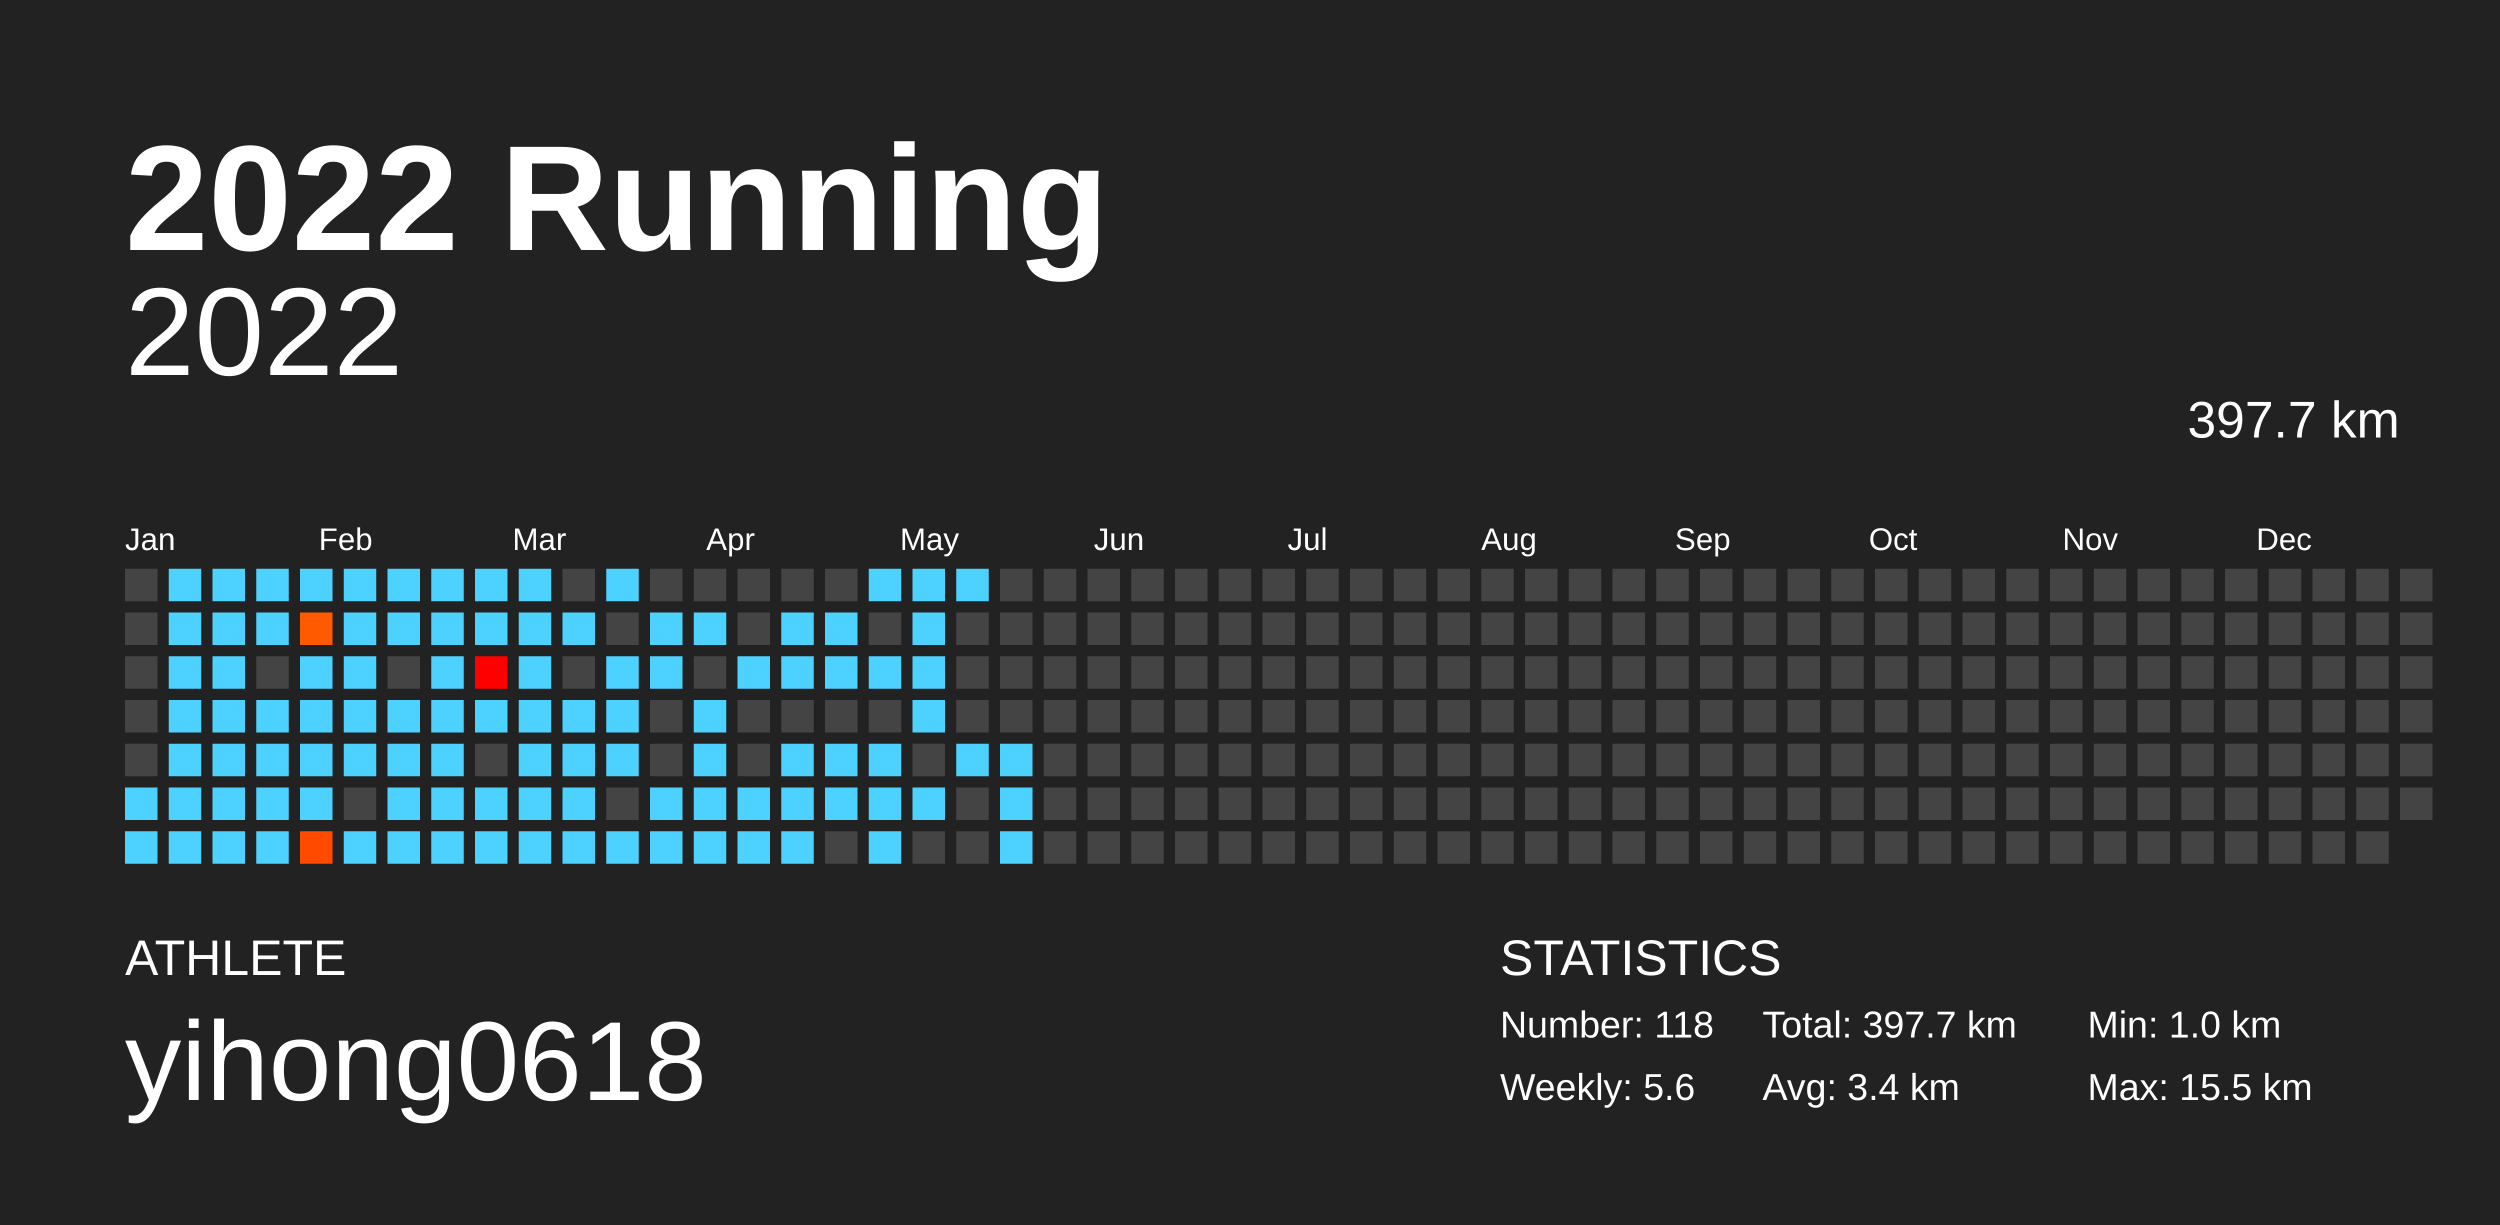
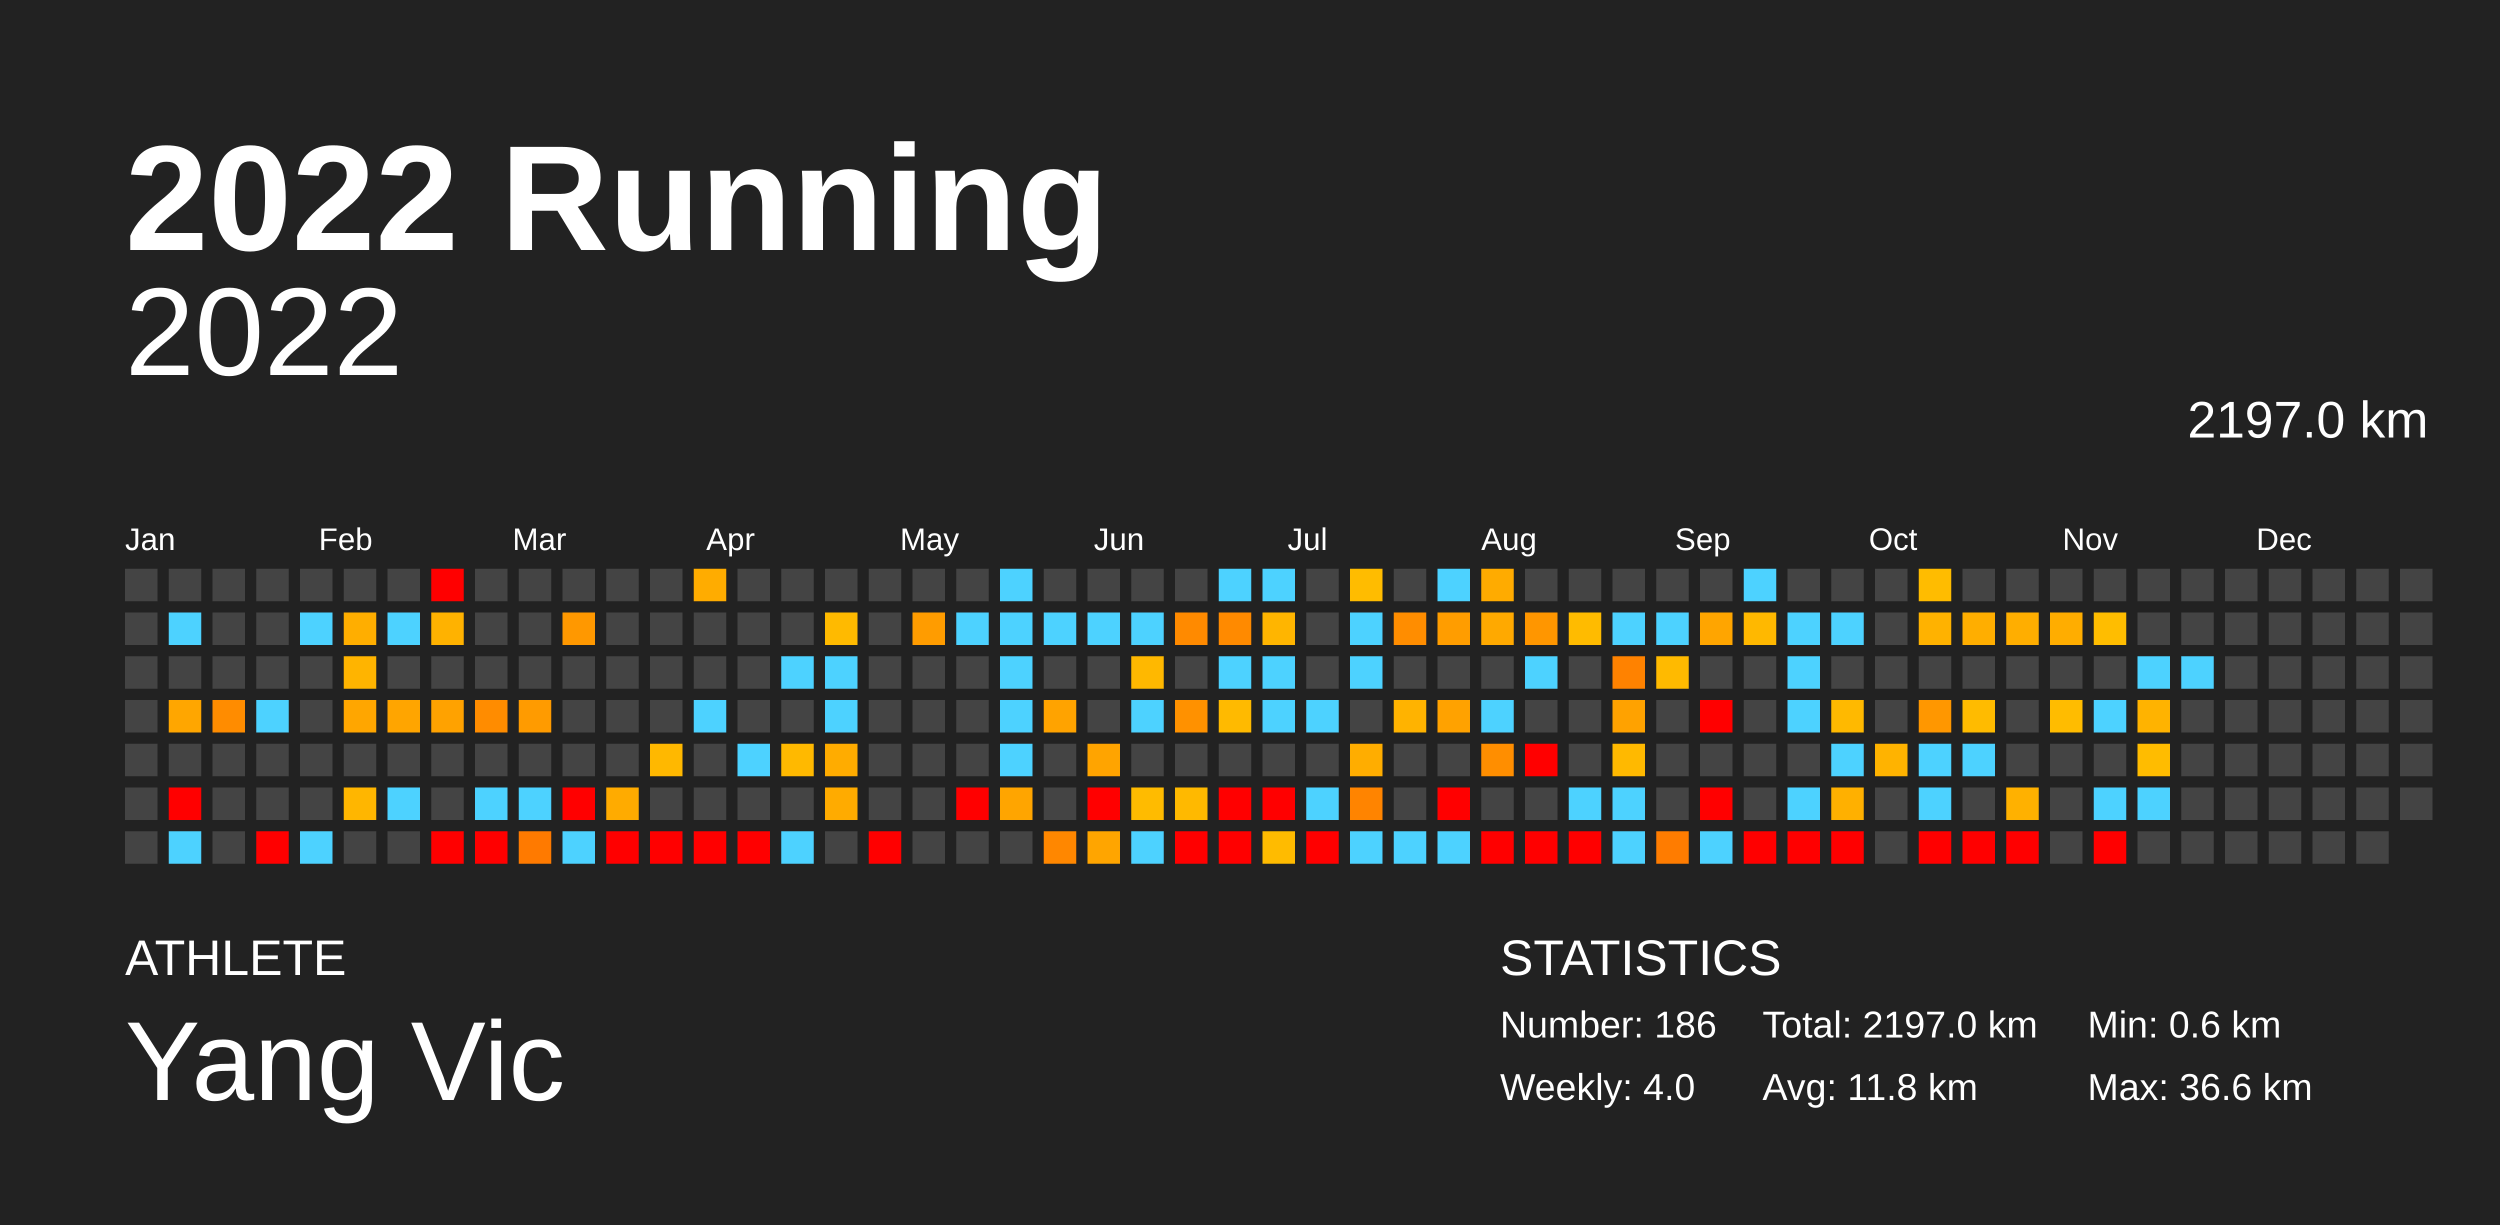
<svg xmlns="http://www.w3.org/2000/svg" baseProfile="full" height="98mm" version="1.1" viewBox="0,0,200,98" width="200mm">
  <defs />
  <rect fill="#222222" height="98" width="200" x="0" y="0" />
  <text fill="#FFFFFF" style="font-size:12px; font-family:Arial; font-weight:bold;" x="10" y="20">2022 Running</text>
  <text fill="#FFFFFF" style="font-size:4px; font-family:Arial" x="10" y="78">ATHLETE</text>
-   <text fill="#FFFFFF" style="font-size:9px; font-family:Arial" x="10" y="88">yihong0618</text>
+   <text fill="#FFFFFF" style="font-size:9px; font-family:Arial" x="10" y="88">Yang Vic</text>
  <text fill="#FFFFFF" style="font-size:4px; font-family:Arial" x="120" y="78">STATISTICS</text>
-   <text fill="#FFFFFF" style="font-size:3px; font-family:Arial" x="120" y="83">Number: 118</text>
-   <text fill="#FFFFFF" style="font-size:3px; font-family:Arial" x="120" y="88">Weekly: 5.6</text>
-   <text fill="#FFFFFF" style="font-size:3px; font-family:Arial" x="141" y="83">Total: 397.7 km</text>
-   <text fill="#FFFFFF" style="font-size:3px; font-family:Arial" x="141" y="88">Avg: 3.4 km</text>
-   <text fill="#FFFFFF" style="font-size:3px; font-family:Arial" x="167" y="83">Min: 1.0 km</text>
-   <text fill="#FFFFFF" style="font-size:3px; font-family:Arial" x="167" y="88">Max: 15.5 km</text>
+   <text fill="#FFFFFF" style="font-size:3px; font-family:Arial" x="120" y="83">Number: 186</text>
+   <text fill="#FFFFFF" style="font-size:3px; font-family:Arial" x="120" y="88">Weekly: 4.0</text>
+   <text fill="#FFFFFF" style="font-size:3px; font-family:Arial" x="141" y="83">Total: 2197.0 km</text>
+   <text fill="#FFFFFF" style="font-size:3px; font-family:Arial" x="141" y="88">Avg: 11.8 km</text>
+   <text fill="#FFFFFF" style="font-size:3px; font-family:Arial" x="167" y="83">Min: 0.6 km</text>
+   <text fill="#FFFFFF" style="font-size:3px; font-family:Arial" x="167" y="88">Max: 36.6 km</text>
  <text alignment-baseline="hanging" fill="#FFFFFF" style="font-size:10.0px; font-family:Arial;" x="10" y="30">2022</text>
-   <text alignment-baseline="hanging" fill="#FFFFFF" style="font-size:4.125px; font-family:Arial;" x="175" y="35">397.7 km</text>
+   <text alignment-baseline="hanging" fill="#FFFFFF" style="font-size:4.125px; font-family:Arial;" x="175" y="35">2197.0 km</text>
  <text fill="#FFFFFF" style="font-size:2.5px; font-family:Arial" x="10.0" y="44">Jan</text>
  <text fill="#FFFFFF" style="font-size:2.5px; font-family:Arial" x="25.5" y="44">Feb</text>
  <text fill="#FFFFFF" style="font-size:2.5px; font-family:Arial" x="41.0" y="44">Mar</text>
  <text fill="#FFFFFF" style="font-size:2.5px; font-family:Arial" x="56.5" y="44">Apr</text>
  <text fill="#FFFFFF" style="font-size:2.5px; font-family:Arial" x="72.0" y="44">May</text>
  <text fill="#FFFFFF" style="font-size:2.5px; font-family:Arial" x="87.5" y="44">Jun</text>
  <text fill="#FFFFFF" style="font-size:2.5px; font-family:Arial" x="103.0" y="44">Jul</text>
  <text fill="#FFFFFF" style="font-size:2.5px; font-family:Arial" x="118.5" y="44">Aug</text>
  <text fill="#FFFFFF" style="font-size:2.5px; font-family:Arial" x="134.0" y="44">Sep</text>
  <text fill="#FFFFFF" style="font-size:2.5px; font-family:Arial" x="149.5" y="44">Oct</text>
  <text fill="#FFFFFF" style="font-size:2.5px; font-family:Arial" x="165.0" y="44">Nov</text>
  <text fill="#FFFFFF" style="font-size:2.5px; font-family:Arial" x="180.5" y="44">Dec</text>
  <rect fill="#444444" height="2.6" width="2.6" x="10.0" y="45.5" />
  <rect fill="#444444" height="2.6" width="2.6" x="10.0" y="49.0" />
  <rect fill="#444444" height="2.6" width="2.6" x="10.0" y="52.5" />
  <rect fill="#444444" height="2.6" width="2.6" x="10.0" y="56.0" />
  <rect fill="#444444" height="2.6" width="2.6" x="10.0" y="59.5" />
-   <rect fill="#4dd2ff" height="2.6" width="2.6" x="10.0" y="63.0" />
-   <rect fill="#4dd2ff" height="2.6" width="2.6" x="10.0" y="66.5" />
-   <rect fill="#4dd2ff" height="2.6" width="2.6" x="13.5" y="45.5" />
+   <rect fill="#444444" height="2.6" width="2.6" x="10.0" y="63.0" />
+   <rect fill="#444444" height="2.6" width="2.6" x="10.0" y="66.5" />
+   <rect fill="#444444" height="2.6" width="2.6" x="13.5" y="45.5" />
  <rect fill="#4dd2ff" height="2.6" width="2.6" x="13.5" y="49.0" />
-   <rect fill="#4dd2ff" height="2.6" width="2.6" x="13.5" y="52.5" />
-   <rect fill="#4dd2ff" height="2.6" width="2.6" x="13.5" y="56.0" />
-   <rect fill="#4dd2ff" height="2.6" width="2.6" x="13.5" y="59.5" />
-   <rect fill="#4dd2ff" height="2.6" width="2.6" x="13.5" y="63.0" />
+   <rect fill="#444444" height="2.6" width="2.6" x="13.5" y="52.5" />
+   <rect fill="#ffa600" height="2.6" width="2.6" x="13.5" y="56.0" />
+   <rect fill="#444444" height="2.6" width="2.6" x="13.5" y="59.5" />
+   <rect fill="red" height="2.6" width="2.6" x="13.5" y="63.0" />
  <rect fill="#4dd2ff" height="2.6" width="2.6" x="13.5" y="66.5" />
-   <rect fill="#4dd2ff" height="2.6" width="2.6" x="17.0" y="45.5" />
-   <rect fill="#4dd2ff" height="2.6" width="2.6" x="17.0" y="49.0" />
-   <rect fill="#4dd2ff" height="2.6" width="2.6" x="17.0" y="52.5" />
-   <rect fill="#4dd2ff" height="2.6" width="2.6" x="17.0" y="56.0" />
-   <rect fill="#4dd2ff" height="2.6" width="2.6" x="17.0" y="59.5" />
-   <rect fill="#4dd2ff" height="2.6" width="2.6" x="17.0" y="63.0" />
-   <rect fill="#4dd2ff" height="2.6" width="2.6" x="17.0" y="66.5" />
-   <rect fill="#4dd2ff" height="2.6" width="2.6" x="20.5" y="45.5" />
-   <rect fill="#4dd2ff" height="2.6" width="2.6" x="20.5" y="49.0" />
+   <rect fill="#444444" height="2.6" width="2.6" x="17.0" y="45.5" />
+   <rect fill="#444444" height="2.6" width="2.6" x="17.0" y="49.0" />
+   <rect fill="#444444" height="2.6" width="2.6" x="17.0" y="52.5" />
+   <rect fill="#ff8c00" height="2.6" width="2.6" x="17.0" y="56.0" />
+   <rect fill="#444444" height="2.6" width="2.6" x="17.0" y="59.5" />
+   <rect fill="#444444" height="2.6" width="2.6" x="17.0" y="63.0" />
+   <rect fill="#444444" height="2.6" width="2.6" x="17.0" y="66.5" />
+   <rect fill="#444444" height="2.6" width="2.6" x="20.5" y="45.5" />
+   <rect fill="#444444" height="2.6" width="2.6" x="20.5" y="49.0" />
  <rect fill="#444444" height="2.6" width="2.6" x="20.5" y="52.5" />
  <rect fill="#4dd2ff" height="2.6" width="2.6" x="20.5" y="56.0" />
-   <rect fill="#4dd2ff" height="2.6" width="2.6" x="20.5" y="59.5" />
-   <rect fill="#4dd2ff" height="2.6" width="2.6" x="20.5" y="63.0" />
-   <rect fill="#4dd2ff" height="2.6" width="2.6" x="20.5" y="66.5" />
-   <rect fill="#4dd2ff" height="2.6" width="2.6" x="24.0" y="45.5" />
-   <rect fill="#ff5a00" height="2.6" width="2.6" x="24.0" y="49.0" />
-   <rect fill="#4dd2ff" height="2.6" width="2.6" x="24.0" y="52.5" />
-   <rect fill="#4dd2ff" height="2.6" width="2.6" x="24.0" y="56.0" />
-   <rect fill="#4dd2ff" height="2.6" width="2.6" x="24.0" y="59.5" />
-   <rect fill="#4dd2ff" height="2.6" width="2.6" x="24.0" y="63.0" />
-   <rect fill="#ff4a00" height="2.6" width="2.6" x="24.0" y="66.5" />
-   <rect fill="#4dd2ff" height="2.6" width="2.6" x="27.5" y="45.5" />
-   <rect fill="#4dd2ff" height="2.6" width="2.6" x="27.5" y="49.0" />
-   <rect fill="#4dd2ff" height="2.6" width="2.6" x="27.5" y="52.5" />
-   <rect fill="#4dd2ff" height="2.6" width="2.6" x="27.5" y="56.0" />
-   <rect fill="#4dd2ff" height="2.6" width="2.6" x="27.5" y="59.5" />
-   <rect fill="#444444" height="2.6" width="2.6" x="27.5" y="63.0" />
-   <rect fill="#4dd2ff" height="2.6" width="2.6" x="27.5" y="66.5" />
-   <rect fill="#4dd2ff" height="2.6" width="2.6" x="31.0" y="45.5" />
+   <rect fill="#444444" height="2.6" width="2.6" x="20.5" y="59.5" />
+   <rect fill="#444444" height="2.6" width="2.6" x="20.5" y="63.0" />
+   <rect fill="red" height="2.6" width="2.6" x="20.5" y="66.5" />
+   <rect fill="#444444" height="2.6" width="2.6" x="24.0" y="45.5" />
+   <rect fill="#4dd2ff" height="2.6" width="2.6" x="24.0" y="49.0" />
+   <rect fill="#444444" height="2.6" width="2.6" x="24.0" y="52.5" />
+   <rect fill="#444444" height="2.6" width="2.6" x="24.0" y="56.0" />
+   <rect fill="#444444" height="2.6" width="2.6" x="24.0" y="59.5" />
+   <rect fill="#444444" height="2.6" width="2.6" x="24.0" y="63.0" />
+   <rect fill="#4dd2ff" height="2.6" width="2.6" x="24.0" y="66.5" />
+   <rect fill="#444444" height="2.6" width="2.6" x="27.5" y="45.5" />
+   <rect fill="#ffae00" height="2.6" width="2.6" x="27.5" y="49.0" />
+   <rect fill="#ffb400" height="2.6" width="2.6" x="27.5" y="52.5" />
+   <rect fill="#ffa600" height="2.6" width="2.6" x="27.5" y="56.0" />
+   <rect fill="#444444" height="2.6" width="2.6" x="27.5" y="59.5" />
+   <rect fill="#ffb600" height="2.6" width="2.6" x="27.5" y="63.0" />
+   <rect fill="#444444" height="2.6" width="2.6" x="27.5" y="66.5" />
+   <rect fill="#444444" height="2.6" width="2.6" x="31.0" y="45.5" />
  <rect fill="#4dd2ff" height="2.6" width="2.6" x="31.0" y="49.0" />
  <rect fill="#444444" height="2.6" width="2.6" x="31.0" y="52.5" />
-   <rect fill="#4dd2ff" height="2.6" width="2.6" x="31.0" y="56.0" />
-   <rect fill="#4dd2ff" height="2.6" width="2.6" x="31.0" y="59.5" />
+   <rect fill="#ffa500" height="2.6" width="2.6" x="31.0" y="56.0" />
+   <rect fill="#444444" height="2.6" width="2.6" x="31.0" y="59.5" />
  <rect fill="#4dd2ff" height="2.6" width="2.6" x="31.0" y="63.0" />
-   <rect fill="#4dd2ff" height="2.6" width="2.6" x="31.0" y="66.5" />
-   <rect fill="#4dd2ff" height="2.6" width="2.6" x="34.5" y="45.5" />
-   <rect fill="#4dd2ff" height="2.6" width="2.6" x="34.5" y="49.0" />
-   <rect fill="#4dd2ff" height="2.6" width="2.6" x="34.5" y="52.5" />
-   <rect fill="#4dd2ff" height="2.6" width="2.6" x="34.5" y="56.0" />
-   <rect fill="#4dd2ff" height="2.6" width="2.6" x="34.5" y="59.5" />
-   <rect fill="#4dd2ff" height="2.6" width="2.6" x="34.5" y="63.0" />
-   <rect fill="#4dd2ff" height="2.6" width="2.6" x="34.5" y="66.5" />
-   <rect fill="#4dd2ff" height="2.6" width="2.6" x="38.0" y="45.5" />
-   <rect fill="#4dd2ff" height="2.6" width="2.6" x="38.0" y="49.0" />
-   <rect fill="#ff0000" height="2.6" width="2.6" x="38.0" y="52.5" />
-   <rect fill="#4dd2ff" height="2.6" width="2.6" x="38.0" y="56.0" />
+   <rect fill="#444444" height="2.6" width="2.6" x="31.0" y="66.5" />
+   <rect fill="red" height="2.6" width="2.6" x="34.5" y="45.5" />
+   <rect fill="#ffb200" height="2.6" width="2.6" x="34.5" y="49.0" />
+   <rect fill="#444444" height="2.6" width="2.6" x="34.5" y="52.5" />
+   <rect fill="#ffa200" height="2.6" width="2.6" x="34.5" y="56.0" />
+   <rect fill="#444444" height="2.6" width="2.6" x="34.5" y="59.5" />
+   <rect fill="#444444" height="2.6" width="2.6" x="34.5" y="63.0" />
+   <rect fill="red" height="2.6" width="2.6" x="34.5" y="66.5" />
+   <rect fill="#444444" height="2.6" width="2.6" x="38.0" y="45.5" />
+   <rect fill="#444444" height="2.6" width="2.6" x="38.0" y="49.0" />
+   <rect fill="#444444" height="2.6" width="2.6" x="38.0" y="52.5" />
+   <rect fill="#ff8c00" height="2.6" width="2.6" x="38.0" y="56.0" />
  <rect fill="#444444" height="2.6" width="2.6" x="38.0" y="59.5" />
  <rect fill="#4dd2ff" height="2.6" width="2.6" x="38.0" y="63.0" />
-   <rect fill="#4dd2ff" height="2.6" width="2.6" x="38.0" y="66.5" />
-   <rect fill="#4dd2ff" height="2.6" width="2.6" x="41.5" y="45.5" />
-   <rect fill="#4dd2ff" height="2.6" width="2.6" x="41.5" y="49.0" />
-   <rect fill="#4dd2ff" height="2.6" width="2.6" x="41.5" y="52.5" />
-   <rect fill="#4dd2ff" height="2.6" width="2.6" x="41.5" y="56.0" />
-   <rect fill="#4dd2ff" height="2.6" width="2.6" x="41.5" y="59.5" />
+   <rect fill="red" height="2.6" width="2.6" x="38.0" y="66.5" />
+   <rect fill="#444444" height="2.6" width="2.6" x="41.5" y="45.5" />
+   <rect fill="#444444" height="2.6" width="2.6" x="41.5" y="49.0" />
+   <rect fill="#444444" height="2.6" width="2.6" x="41.5" y="52.5" />
+   <rect fill="#ff9b00" height="2.6" width="2.6" x="41.5" y="56.0" />
+   <rect fill="#444444" height="2.6" width="2.6" x="41.5" y="59.5" />
  <rect fill="#4dd2ff" height="2.6" width="2.6" x="41.5" y="63.0" />
-   <rect fill="#4dd2ff" height="2.6" width="2.6" x="41.5" y="66.5" />
+   <rect fill="#ff7a00" height="2.6" width="2.6" x="41.5" y="66.5" />
  <rect fill="#444444" height="2.6" width="2.6" x="45.0" y="45.5" />
-   <rect fill="#4dd2ff" height="2.6" width="2.6" x="45.0" y="49.0" />
+   <rect fill="#ff9800" height="2.6" width="2.6" x="45.0" y="49.0" />
  <rect fill="#444444" height="2.6" width="2.6" x="45.0" y="52.5" />
-   <rect fill="#4dd2ff" height="2.6" width="2.6" x="45.0" y="56.0" />
-   <rect fill="#4dd2ff" height="2.6" width="2.6" x="45.0" y="59.5" />
-   <rect fill="#4dd2ff" height="2.6" width="2.6" x="45.0" y="63.0" />
+   <rect fill="#444444" height="2.6" width="2.6" x="45.0" y="56.0" />
+   <rect fill="#444444" height="2.6" width="2.6" x="45.0" y="59.5" />
+   <rect fill="red" height="2.6" width="2.6" x="45.0" y="63.0" />
  <rect fill="#4dd2ff" height="2.6" width="2.6" x="45.0" y="66.5" />
-   <rect fill="#4dd2ff" height="2.6" width="2.6" x="48.5" y="45.5" />
+   <rect fill="#444444" height="2.6" width="2.6" x="48.5" y="45.5" />
  <rect fill="#444444" height="2.6" width="2.6" x="48.5" y="49.0" />
-   <rect fill="#4dd2ff" height="2.6" width="2.6" x="48.5" y="52.5" />
-   <rect fill="#4dd2ff" height="2.6" width="2.6" x="48.5" y="56.0" />
-   <rect fill="#4dd2ff" height="2.6" width="2.6" x="48.5" y="59.5" />
-   <rect fill="#444444" height="2.6" width="2.6" x="48.5" y="63.0" />
-   <rect fill="#4dd2ff" height="2.6" width="2.6" x="48.5" y="66.5" />
+   <rect fill="#444444" height="2.6" width="2.6" x="48.5" y="52.5" />
+   <rect fill="#444444" height="2.6" width="2.6" x="48.5" y="56.0" />
+   <rect fill="#444444" height="2.6" width="2.6" x="48.5" y="59.5" />
+   <rect fill="#ffab00" height="2.6" width="2.6" x="48.5" y="63.0" />
+   <rect fill="red" height="2.6" width="2.6" x="48.5" y="66.5" />
  <rect fill="#444444" height="2.6" width="2.6" x="52.0" y="45.5" />
-   <rect fill="#4dd2ff" height="2.6" width="2.6" x="52.0" y="49.0" />
-   <rect fill="#4dd2ff" height="2.6" width="2.6" x="52.0" y="52.5" />
+   <rect fill="#444444" height="2.6" width="2.6" x="52.0" y="49.0" />
+   <rect fill="#444444" height="2.6" width="2.6" x="52.0" y="52.5" />
  <rect fill="#444444" height="2.6" width="2.6" x="52.0" y="56.0" />
-   <rect fill="#444444" height="2.6" width="2.6" x="52.0" y="59.5" />
-   <rect fill="#4dd2ff" height="2.6" width="2.6" x="52.0" y="63.0" />
-   <rect fill="#4dd2ff" height="2.6" width="2.6" x="52.0" y="66.5" />
-   <rect fill="#444444" height="2.6" width="2.6" x="55.5" y="45.5" />
-   <rect fill="#4dd2ff" height="2.6" width="2.6" x="55.5" y="49.0" />
+   <rect fill="#ffb800" height="2.6" width="2.6" x="52.0" y="59.5" />
+   <rect fill="#444444" height="2.6" width="2.6" x="52.0" y="63.0" />
+   <rect fill="red" height="2.6" width="2.6" x="52.0" y="66.5" />
+   <rect fill="#ffac00" height="2.6" width="2.6" x="55.5" y="45.5" />
+   <rect fill="#444444" height="2.6" width="2.6" x="55.5" y="49.0" />
  <rect fill="#444444" height="2.6" width="2.6" x="55.5" y="52.5" />
  <rect fill="#4dd2ff" height="2.6" width="2.6" x="55.5" y="56.0" />
-   <rect fill="#4dd2ff" height="2.6" width="2.6" x="55.5" y="59.5" />
-   <rect fill="#4dd2ff" height="2.6" width="2.6" x="55.5" y="63.0" />
-   <rect fill="#4dd2ff" height="2.6" width="2.6" x="55.5" y="66.5" />
+   <rect fill="#444444" height="2.6" width="2.6" x="55.5" y="59.5" />
+   <rect fill="#444444" height="2.6" width="2.6" x="55.5" y="63.0" />
+   <rect fill="red" height="2.6" width="2.6" x="55.5" y="66.5" />
  <rect fill="#444444" height="2.6" width="2.6" x="59.0" y="45.5" />
  <rect fill="#444444" height="2.6" width="2.6" x="59.0" y="49.0" />
-   <rect fill="#4dd2ff" height="2.6" width="2.6" x="59.0" y="52.5" />
+   <rect fill="#444444" height="2.6" width="2.6" x="59.0" y="52.5" />
  <rect fill="#444444" height="2.6" width="2.6" x="59.0" y="56.0" />
-   <rect fill="#444444" height="2.6" width="2.6" x="59.0" y="59.5" />
-   <rect fill="#4dd2ff" height="2.6" width="2.6" x="59.0" y="63.0" />
-   <rect fill="#4dd2ff" height="2.6" width="2.6" x="59.0" y="66.5" />
+   <rect fill="#4dd2ff" height="2.6" width="2.6" x="59.0" y="59.5" />
+   <rect fill="#444444" height="2.6" width="2.6" x="59.0" y="63.0" />
+   <rect fill="red" height="2.6" width="2.6" x="59.0" y="66.5" />
  <rect fill="#444444" height="2.6" width="2.6" x="62.5" y="45.5" />
-   <rect fill="#4dd2ff" height="2.6" width="2.6" x="62.5" y="49.0" />
+   <rect fill="#444444" height="2.6" width="2.6" x="62.5" y="49.0" />
  <rect fill="#4dd2ff" height="2.6" width="2.6" x="62.5" y="52.5" />
  <rect fill="#444444" height="2.6" width="2.6" x="62.5" y="56.0" />
-   <rect fill="#4dd2ff" height="2.6" width="2.6" x="62.5" y="59.5" />
-   <rect fill="#4dd2ff" height="2.6" width="2.6" x="62.5" y="63.0" />
+   <rect fill="#ffb900" height="2.6" width="2.6" x="62.5" y="59.5" />
+   <rect fill="#444444" height="2.6" width="2.6" x="62.5" y="63.0" />
  <rect fill="#4dd2ff" height="2.6" width="2.6" x="62.5" y="66.5" />
  <rect fill="#444444" height="2.6" width="2.6" x="66.0" y="45.5" />
-   <rect fill="#4dd2ff" height="2.6" width="2.6" x="66.0" y="49.0" />
+   <rect fill="#ffba00" height="2.6" width="2.6" x="66.0" y="49.0" />
  <rect fill="#4dd2ff" height="2.6" width="2.6" x="66.0" y="52.5" />
-   <rect fill="#444444" height="2.6" width="2.6" x="66.0" y="56.0" />
-   <rect fill="#4dd2ff" height="2.6" width="2.6" x="66.0" y="59.5" />
-   <rect fill="#4dd2ff" height="2.6" width="2.6" x="66.0" y="63.0" />
+   <rect fill="#4dd2ff" height="2.6" width="2.6" x="66.0" y="56.0" />
+   <rect fill="#ffac00" height="2.6" width="2.6" x="66.0" y="59.5" />
+   <rect fill="#ffab00" height="2.6" width="2.6" x="66.0" y="63.0" />
  <rect fill="#444444" height="2.6" width="2.6" x="66.0" y="66.5" />
-   <rect fill="#4dd2ff" height="2.6" width="2.6" x="69.5" y="45.5" />
+   <rect fill="#444444" height="2.6" width="2.6" x="69.5" y="45.5" />
  <rect fill="#444444" height="2.6" width="2.6" x="69.5" y="49.0" />
-   <rect fill="#4dd2ff" height="2.6" width="2.6" x="69.5" y="52.5" />
+   <rect fill="#444444" height="2.6" width="2.6" x="69.5" y="52.5" />
  <rect fill="#444444" height="2.6" width="2.6" x="69.5" y="56.0" />
-   <rect fill="#4dd2ff" height="2.6" width="2.6" x="69.5" y="59.5" />
-   <rect fill="#4dd2ff" height="2.6" width="2.6" x="69.5" y="63.0" />
-   <rect fill="#4dd2ff" height="2.6" width="2.6" x="69.5" y="66.5" />
-   <rect fill="#4dd2ff" height="2.6" width="2.6" x="73.0" y="45.5" />
-   <rect fill="#4dd2ff" height="2.6" width="2.6" x="73.0" y="49.0" />
-   <rect fill="#4dd2ff" height="2.6" width="2.6" x="73.0" y="52.5" />
-   <rect fill="#4dd2ff" height="2.6" width="2.6" x="73.0" y="56.0" />
+   <rect fill="#444444" height="2.6" width="2.6" x="69.5" y="59.5" />
+   <rect fill="#444444" height="2.6" width="2.6" x="69.5" y="63.0" />
+   <rect fill="red" height="2.6" width="2.6" x="69.5" y="66.5" />
+   <rect fill="#444444" height="2.6" width="2.6" x="73.0" y="45.5" />
+   <rect fill="#ff9c00" height="2.6" width="2.6" x="73.0" y="49.0" />
+   <rect fill="#444444" height="2.6" width="2.6" x="73.0" y="52.5" />
+   <rect fill="#444444" height="2.6" width="2.6" x="73.0" y="56.0" />
  <rect fill="#444444" height="2.6" width="2.6" x="73.0" y="59.5" />
-   <rect fill="#4dd2ff" height="2.6" width="2.6" x="73.0" y="63.0" />
+   <rect fill="#444444" height="2.6" width="2.6" x="73.0" y="63.0" />
  <rect fill="#444444" height="2.6" width="2.6" x="73.0" y="66.5" />
-   <rect fill="#4dd2ff" height="2.6" width="2.6" x="76.5" y="45.5" />
-   <rect fill="#444444" height="2.6" width="2.6" x="76.5" y="49.0" />
+   <rect fill="#444444" height="2.6" width="2.6" x="76.5" y="45.5" />
+   <rect fill="#4dd2ff" height="2.6" width="2.6" x="76.5" y="49.0" />
  <rect fill="#444444" height="2.6" width="2.6" x="76.5" y="52.5" />
  <rect fill="#444444" height="2.6" width="2.6" x="76.5" y="56.0" />
-   <rect fill="#4dd2ff" height="2.6" width="2.6" x="76.5" y="59.5" />
-   <rect fill="#444444" height="2.6" width="2.6" x="76.5" y="63.0" />
+   <rect fill="#444444" height="2.6" width="2.6" x="76.5" y="59.5" />
+   <rect fill="red" height="2.6" width="2.6" x="76.5" y="63.0" />
  <rect fill="#444444" height="2.6" width="2.6" x="76.5" y="66.5" />
-   <rect fill="#444444" height="2.6" width="2.6" x="80.0" y="45.5" />
-   <rect fill="#444444" height="2.6" width="2.6" x="80.0" y="49.0" />
-   <rect fill="#444444" height="2.6" width="2.6" x="80.0" y="52.5" />
-   <rect fill="#444444" height="2.6" width="2.6" x="80.0" y="56.0" />
+   <rect fill="#4dd2ff" height="2.6" width="2.6" x="80.0" y="45.5" />
+   <rect fill="#4dd2ff" height="2.6" width="2.6" x="80.0" y="49.0" />
+   <rect fill="#4dd2ff" height="2.6" width="2.6" x="80.0" y="52.5" />
+   <rect fill="#4dd2ff" height="2.6" width="2.6" x="80.0" y="56.0" />
  <rect fill="#4dd2ff" height="2.6" width="2.6" x="80.0" y="59.5" />
-   <rect fill="#4dd2ff" height="2.6" width="2.6" x="80.0" y="63.0" />
-   <rect fill="#4dd2ff" height="2.6" width="2.6" x="80.0" y="66.5" />
+   <rect fill="#ffa500" height="2.6" width="2.6" x="80.0" y="63.0" />
+   <rect fill="#444444" height="2.6" width="2.6" x="80.0" y="66.5" />
  <rect fill="#444444" height="2.6" width="2.6" x="83.5" y="45.5" />
-   <rect fill="#444444" height="2.6" width="2.6" x="83.5" y="49.0" />
+   <rect fill="#4dd2ff" height="2.6" width="2.6" x="83.5" y="49.0" />
  <rect fill="#444444" height="2.6" width="2.6" x="83.5" y="52.5" />
-   <rect fill="#444444" height="2.6" width="2.6" x="83.5" y="56.0" />
+   <rect fill="#ffa300" height="2.6" width="2.6" x="83.5" y="56.0" />
  <rect fill="#444444" height="2.6" width="2.6" x="83.5" y="59.5" />
  <rect fill="#444444" height="2.6" width="2.6" x="83.5" y="63.0" />
-   <rect fill="#444444" height="2.6" width="2.6" x="83.5" y="66.5" />
+   <rect fill="#ff8700" height="2.6" width="2.6" x="83.5" y="66.5" />
  <rect fill="#444444" height="2.6" width="2.6" x="87.0" y="45.5" />
-   <rect fill="#444444" height="2.6" width="2.6" x="87.0" y="49.0" />
+   <rect fill="#4dd2ff" height="2.6" width="2.6" x="87.0" y="49.0" />
  <rect fill="#444444" height="2.6" width="2.6" x="87.0" y="52.5" />
  <rect fill="#444444" height="2.6" width="2.6" x="87.0" y="56.0" />
-   <rect fill="#444444" height="2.6" width="2.6" x="87.0" y="59.5" />
-   <rect fill="#444444" height="2.6" width="2.6" x="87.0" y="63.0" />
-   <rect fill="#444444" height="2.6" width="2.6" x="87.0" y="66.5" />
+   <rect fill="#ffa400" height="2.6" width="2.6" x="87.0" y="59.5" />
+   <rect fill="red" height="2.6" width="2.6" x="87.0" y="63.0" />
+   <rect fill="#ffa500" height="2.6" width="2.6" x="87.0" y="66.5" />
  <rect fill="#444444" height="2.6" width="2.6" x="90.5" y="45.5" />
-   <rect fill="#444444" height="2.6" width="2.6" x="90.5" y="49.0" />
-   <rect fill="#444444" height="2.6" width="2.6" x="90.5" y="52.5" />
-   <rect fill="#444444" height="2.6" width="2.6" x="90.5" y="56.0" />
+   <rect fill="#4dd2ff" height="2.6" width="2.6" x="90.5" y="49.0" />
+   <rect fill="#ffb800" height="2.6" width="2.6" x="90.5" y="52.5" />
+   <rect fill="#4dd2ff" height="2.6" width="2.6" x="90.5" y="56.0" />
  <rect fill="#444444" height="2.6" width="2.6" x="90.5" y="59.5" />
-   <rect fill="#444444" height="2.6" width="2.6" x="90.5" y="63.0" />
-   <rect fill="#444444" height="2.6" width="2.6" x="90.5" y="66.5" />
+   <rect fill="#ffbb00" height="2.6" width="2.6" x="90.5" y="63.0" />
+   <rect fill="#4dd2ff" height="2.6" width="2.6" x="90.5" y="66.5" />
  <rect fill="#444444" height="2.6" width="2.6" x="94.0" y="45.5" />
-   <rect fill="#444444" height="2.6" width="2.6" x="94.0" y="49.0" />
+   <rect fill="#ff8a00" height="2.6" width="2.6" x="94.0" y="49.0" />
  <rect fill="#444444" height="2.6" width="2.6" x="94.0" y="52.5" />
-   <rect fill="#444444" height="2.6" width="2.6" x="94.0" y="56.0" />
+   <rect fill="#ff9100" height="2.6" width="2.6" x="94.0" y="56.0" />
  <rect fill="#444444" height="2.6" width="2.6" x="94.0" y="59.5" />
-   <rect fill="#444444" height="2.6" width="2.6" x="94.0" y="63.0" />
-   <rect fill="#444444" height="2.6" width="2.6" x="94.0" y="66.5" />
-   <rect fill="#444444" height="2.6" width="2.6" x="97.5" y="45.5" />
-   <rect fill="#444444" height="2.6" width="2.6" x="97.5" y="49.0" />
-   <rect fill="#444444" height="2.6" width="2.6" x="97.5" y="52.5" />
-   <rect fill="#444444" height="2.6" width="2.6" x="97.5" y="56.0" />
+   <rect fill="#ffb900" height="2.6" width="2.6" x="94.0" y="63.0" />
+   <rect fill="red" height="2.6" width="2.6" x="94.0" y="66.5" />
+   <rect fill="#4dd2ff" height="2.6" width="2.6" x="97.5" y="45.5" />
+   <rect fill="#ff8a00" height="2.6" width="2.6" x="97.5" y="49.0" />
+   <rect fill="#4dd2ff" height="2.6" width="2.6" x="97.5" y="52.5" />
+   <rect fill="#ffba00" height="2.6" width="2.6" x="97.5" y="56.0" />
  <rect fill="#444444" height="2.6" width="2.6" x="97.5" y="59.5" />
-   <rect fill="#444444" height="2.6" width="2.6" x="97.5" y="63.0" />
-   <rect fill="#444444" height="2.6" width="2.6" x="97.5" y="66.5" />
-   <rect fill="#444444" height="2.6" width="2.6" x="101.0" y="45.5" />
-   <rect fill="#444444" height="2.6" width="2.6" x="101.0" y="49.0" />
-   <rect fill="#444444" height="2.6" width="2.6" x="101.0" y="52.5" />
-   <rect fill="#444444" height="2.6" width="2.6" x="101.0" y="56.0" />
+   <rect fill="red" height="2.6" width="2.6" x="97.5" y="63.0" />
+   <rect fill="red" height="2.6" width="2.6" x="97.5" y="66.5" />
+   <rect fill="#4dd2ff" height="2.6" width="2.6" x="101.0" y="45.5" />
+   <rect fill="#ffb500" height="2.6" width="2.6" x="101.0" y="49.0" />
+   <rect fill="#4dd2ff" height="2.6" width="2.6" x="101.0" y="52.5" />
+   <rect fill="#4dd2ff" height="2.6" width="2.6" x="101.0" y="56.0" />
  <rect fill="#444444" height="2.6" width="2.6" x="101.0" y="59.5" />
-   <rect fill="#444444" height="2.6" width="2.6" x="101.0" y="63.0" />
-   <rect fill="#444444" height="2.6" width="2.6" x="101.0" y="66.5" />
+   <rect fill="red" height="2.6" width="2.6" x="101.0" y="63.0" />
+   <rect fill="#ffbb00" height="2.6" width="2.6" x="101.0" y="66.5" />
  <rect fill="#444444" height="2.6" width="2.6" x="104.5" y="45.5" />
  <rect fill="#444444" height="2.6" width="2.6" x="104.5" y="49.0" />
  <rect fill="#444444" height="2.6" width="2.6" x="104.5" y="52.5" />
-   <rect fill="#444444" height="2.6" width="2.6" x="104.5" y="56.0" />
+   <rect fill="#4dd2ff" height="2.6" width="2.6" x="104.5" y="56.0" />
  <rect fill="#444444" height="2.6" width="2.6" x="104.5" y="59.5" />
-   <rect fill="#444444" height="2.6" width="2.6" x="104.5" y="63.0" />
-   <rect fill="#444444" height="2.6" width="2.6" x="104.5" y="66.5" />
-   <rect fill="#444444" height="2.6" width="2.6" x="108.0" y="45.5" />
-   <rect fill="#444444" height="2.6" width="2.6" x="108.0" y="49.0" />
-   <rect fill="#444444" height="2.6" width="2.6" x="108.0" y="52.5" />
+   <rect fill="#4dd2ff" height="2.6" width="2.6" x="104.5" y="63.0" />
+   <rect fill="red" height="2.6" width="2.6" x="104.5" y="66.5" />
+   <rect fill="#ffbc00" height="2.6" width="2.6" x="108.0" y="45.5" />
+   <rect fill="#4dd2ff" height="2.6" width="2.6" x="108.0" y="49.0" />
+   <rect fill="#4dd2ff" height="2.6" width="2.6" x="108.0" y="52.5" />
  <rect fill="#444444" height="2.6" width="2.6" x="108.0" y="56.0" />
-   <rect fill="#444444" height="2.6" width="2.6" x="108.0" y="59.5" />
-   <rect fill="#444444" height="2.6" width="2.6" x="108.0" y="63.0" />
-   <rect fill="#444444" height="2.6" width="2.6" x="108.0" y="66.5" />
+   <rect fill="#ffad00" height="2.6" width="2.6" x="108.0" y="59.5" />
+   <rect fill="#ff8400" height="2.6" width="2.6" x="108.0" y="63.0" />
+   <rect fill="#4dd2ff" height="2.6" width="2.6" x="108.0" y="66.5" />
  <rect fill="#444444" height="2.6" width="2.6" x="111.5" y="45.5" />
-   <rect fill="#444444" height="2.6" width="2.6" x="111.5" y="49.0" />
+   <rect fill="#ff8d00" height="2.6" width="2.6" x="111.5" y="49.0" />
  <rect fill="#444444" height="2.6" width="2.6" x="111.5" y="52.5" />
-   <rect fill="#444444" height="2.6" width="2.6" x="111.5" y="56.0" />
+   <rect fill="#ffb300" height="2.6" width="2.6" x="111.5" y="56.0" />
  <rect fill="#444444" height="2.6" width="2.6" x="111.5" y="59.5" />
  <rect fill="#444444" height="2.6" width="2.6" x="111.5" y="63.0" />
-   <rect fill="#444444" height="2.6" width="2.6" x="111.5" y="66.5" />
-   <rect fill="#444444" height="2.6" width="2.6" x="115.0" y="45.5" />
-   <rect fill="#444444" height="2.6" width="2.6" x="115.0" y="49.0" />
+   <rect fill="#4dd2ff" height="2.6" width="2.6" x="111.5" y="66.5" />
+   <rect fill="#4dd2ff" height="2.6" width="2.6" x="115.0" y="45.5" />
+   <rect fill="#ff9d00" height="2.6" width="2.6" x="115.0" y="49.0" />
  <rect fill="#444444" height="2.6" width="2.6" x="115.0" y="52.5" />
-   <rect fill="#444444" height="2.6" width="2.6" x="115.0" y="56.0" />
+   <rect fill="#ffa200" height="2.6" width="2.6" x="115.0" y="56.0" />
  <rect fill="#444444" height="2.6" width="2.6" x="115.0" y="59.5" />
-   <rect fill="#444444" height="2.6" width="2.6" x="115.0" y="63.0" />
-   <rect fill="#444444" height="2.6" width="2.6" x="115.0" y="66.5" />
-   <rect fill="#444444" height="2.6" width="2.6" x="118.5" y="45.5" />
-   <rect fill="#444444" height="2.6" width="2.6" x="118.5" y="49.0" />
+   <rect fill="red" height="2.6" width="2.6" x="115.0" y="63.0" />
+   <rect fill="#4dd2ff" height="2.6" width="2.6" x="115.0" y="66.5" />
+   <rect fill="#ffab00" height="2.6" width="2.6" x="118.5" y="45.5" />
+   <rect fill="#ffa900" height="2.6" width="2.6" x="118.5" y="49.0" />
  <rect fill="#444444" height="2.6" width="2.6" x="118.5" y="52.5" />
-   <rect fill="#444444" height="2.6" width="2.6" x="118.5" y="56.0" />
-   <rect fill="#444444" height="2.6" width="2.6" x="118.5" y="59.5" />
+   <rect fill="#4dd2ff" height="2.6" width="2.6" x="118.5" y="56.0" />
+   <rect fill="#ff8e00" height="2.6" width="2.6" x="118.5" y="59.5" />
  <rect fill="#444444" height="2.6" width="2.6" x="118.5" y="63.0" />
-   <rect fill="#444444" height="2.6" width="2.6" x="118.5" y="66.5" />
+   <rect fill="red" height="2.6" width="2.6" x="118.5" y="66.5" />
  <rect fill="#444444" height="2.6" width="2.6" x="122.0" y="45.5" />
-   <rect fill="#444444" height="2.6" width="2.6" x="122.0" y="49.0" />
-   <rect fill="#444444" height="2.6" width="2.6" x="122.0" y="52.5" />
+   <rect fill="#ff9600" height="2.6" width="2.6" x="122.0" y="49.0" />
+   <rect fill="#4dd2ff" height="2.6" width="2.6" x="122.0" y="52.5" />
  <rect fill="#444444" height="2.6" width="2.6" x="122.0" y="56.0" />
-   <rect fill="#444444" height="2.6" width="2.6" x="122.0" y="59.5" />
+   <rect fill="red" height="2.6" width="2.6" x="122.0" y="59.5" />
  <rect fill="#444444" height="2.6" width="2.6" x="122.0" y="63.0" />
-   <rect fill="#444444" height="2.6" width="2.6" x="122.0" y="66.5" />
+   <rect fill="red" height="2.6" width="2.6" x="122.0" y="66.5" />
  <rect fill="#444444" height="2.6" width="2.6" x="125.5" y="45.5" />
-   <rect fill="#444444" height="2.6" width="2.6" x="125.5" y="49.0" />
+   <rect fill="#ffbb00" height="2.6" width="2.6" x="125.5" y="49.0" />
  <rect fill="#444444" height="2.6" width="2.6" x="125.5" y="52.5" />
  <rect fill="#444444" height="2.6" width="2.6" x="125.5" y="56.0" />
  <rect fill="#444444" height="2.6" width="2.6" x="125.5" y="59.5" />
-   <rect fill="#444444" height="2.6" width="2.6" x="125.5" y="63.0" />
-   <rect fill="#444444" height="2.6" width="2.6" x="125.5" y="66.5" />
+   <rect fill="#4dd2ff" height="2.6" width="2.6" x="125.5" y="63.0" />
+   <rect fill="red" height="2.6" width="2.6" x="125.5" y="66.5" />
  <rect fill="#444444" height="2.6" width="2.6" x="129.0" y="45.5" />
-   <rect fill="#444444" height="2.6" width="2.6" x="129.0" y="49.0" />
-   <rect fill="#444444" height="2.6" width="2.6" x="129.0" y="52.5" />
-   <rect fill="#444444" height="2.6" width="2.6" x="129.0" y="56.0" />
-   <rect fill="#444444" height="2.6" width="2.6" x="129.0" y="59.5" />
-   <rect fill="#444444" height="2.6" width="2.6" x="129.0" y="63.0" />
-   <rect fill="#444444" height="2.6" width="2.6" x="129.0" y="66.5" />
+   <rect fill="#4dd2ff" height="2.6" width="2.6" x="129.0" y="49.0" />
+   <rect fill="#ff8200" height="2.6" width="2.6" x="129.0" y="52.5" />
+   <rect fill="#ffa200" height="2.6" width="2.6" x="129.0" y="56.0" />
+   <rect fill="#ffb900" height="2.6" width="2.6" x="129.0" y="59.5" />
+   <rect fill="#4dd2ff" height="2.6" width="2.6" x="129.0" y="63.0" />
+   <rect fill="#4dd2ff" height="2.6" width="2.6" x="129.0" y="66.5" />
  <rect fill="#444444" height="2.6" width="2.6" x="132.5" y="45.5" />
-   <rect fill="#444444" height="2.6" width="2.6" x="132.5" y="49.0" />
-   <rect fill="#444444" height="2.6" width="2.6" x="132.5" y="52.5" />
+   <rect fill="#4dd2ff" height="2.6" width="2.6" x="132.5" y="49.0" />
+   <rect fill="#ffba00" height="2.6" width="2.6" x="132.5" y="52.5" />
  <rect fill="#444444" height="2.6" width="2.6" x="132.5" y="56.0" />
  <rect fill="#444444" height="2.6" width="2.6" x="132.5" y="59.5" />
  <rect fill="#444444" height="2.6" width="2.6" x="132.5" y="63.0" />
-   <rect fill="#444444" height="2.6" width="2.6" x="132.5" y="66.5" />
+   <rect fill="#ff7c00" height="2.6" width="2.6" x="132.5" y="66.5" />
  <rect fill="#444444" height="2.6" width="2.6" x="136.0" y="45.5" />
-   <rect fill="#444444" height="2.6" width="2.6" x="136.0" y="49.0" />
+   <rect fill="#ffa500" height="2.6" width="2.6" x="136.0" y="49.0" />
  <rect fill="#444444" height="2.6" width="2.6" x="136.0" y="52.5" />
-   <rect fill="#444444" height="2.6" width="2.6" x="136.0" y="56.0" />
+   <rect fill="red" height="2.6" width="2.6" x="136.0" y="56.0" />
  <rect fill="#444444" height="2.6" width="2.6" x="136.0" y="59.5" />
-   <rect fill="#444444" height="2.6" width="2.6" x="136.0" y="63.0" />
-   <rect fill="#444444" height="2.6" width="2.6" x="136.0" y="66.5" />
-   <rect fill="#444444" height="2.6" width="2.6" x="139.5" y="45.5" />
-   <rect fill="#444444" height="2.6" width="2.6" x="139.5" y="49.0" />
+   <rect fill="red" height="2.6" width="2.6" x="136.0" y="63.0" />
+   <rect fill="#4dd2ff" height="2.6" width="2.6" x="136.0" y="66.5" />
+   <rect fill="#4dd2ff" height="2.6" width="2.6" x="139.5" y="45.5" />
+   <rect fill="#ffb800" height="2.6" width="2.6" x="139.5" y="49.0" />
  <rect fill="#444444" height="2.6" width="2.6" x="139.5" y="52.5" />
  <rect fill="#444444" height="2.6" width="2.6" x="139.5" y="56.0" />
  <rect fill="#444444" height="2.6" width="2.6" x="139.5" y="59.5" />
  <rect fill="#444444" height="2.6" width="2.6" x="139.5" y="63.0" />
-   <rect fill="#444444" height="2.6" width="2.6" x="139.5" y="66.5" />
+   <rect fill="red" height="2.6" width="2.6" x="139.5" y="66.5" />
  <rect fill="#444444" height="2.6" width="2.6" x="143.0" y="45.5" />
-   <rect fill="#444444" height="2.6" width="2.6" x="143.0" y="49.0" />
-   <rect fill="#444444" height="2.6" width="2.6" x="143.0" y="52.5" />
-   <rect fill="#444444" height="2.6" width="2.6" x="143.0" y="56.0" />
+   <rect fill="#4dd2ff" height="2.6" width="2.6" x="143.0" y="49.0" />
+   <rect fill="#4dd2ff" height="2.6" width="2.6" x="143.0" y="52.5" />
+   <rect fill="#4dd2ff" height="2.6" width="2.6" x="143.0" y="56.0" />
  <rect fill="#444444" height="2.6" width="2.6" x="143.0" y="59.5" />
-   <rect fill="#444444" height="2.6" width="2.6" x="143.0" y="63.0" />
-   <rect fill="#444444" height="2.6" width="2.6" x="143.0" y="66.5" />
+   <rect fill="#4dd2ff" height="2.6" width="2.6" x="143.0" y="63.0" />
+   <rect fill="red" height="2.6" width="2.6" x="143.0" y="66.5" />
  <rect fill="#444444" height="2.6" width="2.6" x="146.5" y="45.5" />
-   <rect fill="#444444" height="2.6" width="2.6" x="146.5" y="49.0" />
+   <rect fill="#4dd2ff" height="2.6" width="2.6" x="146.5" y="49.0" />
  <rect fill="#444444" height="2.6" width="2.6" x="146.5" y="52.5" />
-   <rect fill="#444444" height="2.6" width="2.6" x="146.5" y="56.0" />
-   <rect fill="#444444" height="2.6" width="2.6" x="146.5" y="59.5" />
-   <rect fill="#444444" height="2.6" width="2.6" x="146.5" y="63.0" />
-   <rect fill="#444444" height="2.6" width="2.6" x="146.5" y="66.5" />
+   <rect fill="#ffb900" height="2.6" width="2.6" x="146.5" y="56.0" />
+   <rect fill="#4dd2ff" height="2.6" width="2.6" x="146.5" y="59.5" />
+   <rect fill="#ffb000" height="2.6" width="2.6" x="146.5" y="63.0" />
+   <rect fill="red" height="2.6" width="2.6" x="146.5" y="66.5" />
  <rect fill="#444444" height="2.6" width="2.6" x="150.0" y="45.5" />
  <rect fill="#444444" height="2.6" width="2.6" x="150.0" y="49.0" />
  <rect fill="#444444" height="2.6" width="2.6" x="150.0" y="52.5" />
  <rect fill="#444444" height="2.6" width="2.6" x="150.0" y="56.0" />
-   <rect fill="#444444" height="2.6" width="2.6" x="150.0" y="59.5" />
+   <rect fill="#ffb300" height="2.6" width="2.6" x="150.0" y="59.5" />
  <rect fill="#444444" height="2.6" width="2.6" x="150.0" y="63.0" />
  <rect fill="#444444" height="2.6" width="2.6" x="150.0" y="66.5" />
-   <rect fill="#444444" height="2.6" width="2.6" x="153.5" y="45.5" />
-   <rect fill="#444444" height="2.6" width="2.6" x="153.5" y="49.0" />
+   <rect fill="#ffbc00" height="2.6" width="2.6" x="153.5" y="45.5" />
+   <rect fill="#ffb200" height="2.6" width="2.6" x="153.5" y="49.0" />
  <rect fill="#444444" height="2.6" width="2.6" x="153.5" y="52.5" />
-   <rect fill="#444444" height="2.6" width="2.6" x="153.5" y="56.0" />
-   <rect fill="#444444" height="2.6" width="2.6" x="153.5" y="59.5" />
-   <rect fill="#444444" height="2.6" width="2.6" x="153.5" y="63.0" />
-   <rect fill="#444444" height="2.6" width="2.6" x="153.5" y="66.5" />
+   <rect fill="#ff9700" height="2.6" width="2.6" x="153.5" y="56.0" />
+   <rect fill="#4dd2ff" height="2.6" width="2.6" x="153.5" y="59.5" />
+   <rect fill="#4dd2ff" height="2.6" width="2.6" x="153.5" y="63.0" />
+   <rect fill="red" height="2.6" width="2.6" x="153.5" y="66.5" />
  <rect fill="#444444" height="2.6" width="2.6" x="157.0" y="45.5" />
-   <rect fill="#444444" height="2.6" width="2.6" x="157.0" y="49.0" />
+   <rect fill="#ffae00" height="2.6" width="2.6" x="157.0" y="49.0" />
  <rect fill="#444444" height="2.6" width="2.6" x="157.0" y="52.5" />
-   <rect fill="#444444" height="2.6" width="2.6" x="157.0" y="56.0" />
-   <rect fill="#444444" height="2.6" width="2.6" x="157.0" y="59.5" />
+   <rect fill="#ffbb00" height="2.6" width="2.6" x="157.0" y="56.0" />
+   <rect fill="#4dd2ff" height="2.6" width="2.6" x="157.0" y="59.5" />
  <rect fill="#444444" height="2.6" width="2.6" x="157.0" y="63.0" />
-   <rect fill="#444444" height="2.6" width="2.6" x="157.0" y="66.5" />
+   <rect fill="red" height="2.6" width="2.6" x="157.0" y="66.5" />
  <rect fill="#444444" height="2.6" width="2.6" x="160.5" y="45.5" />
-   <rect fill="#444444" height="2.6" width="2.6" x="160.5" y="49.0" />
+   <rect fill="#ffae00" height="2.6" width="2.6" x="160.5" y="49.0" />
  <rect fill="#444444" height="2.6" width="2.6" x="160.5" y="52.5" />
  <rect fill="#444444" height="2.6" width="2.6" x="160.5" y="56.0" />
  <rect fill="#444444" height="2.6" width="2.6" x="160.5" y="59.5" />
-   <rect fill="#444444" height="2.6" width="2.6" x="160.5" y="63.0" />
-   <rect fill="#444444" height="2.6" width="2.6" x="160.5" y="66.5" />
+   <rect fill="#ffb100" height="2.6" width="2.6" x="160.5" y="63.0" />
+   <rect fill="red" height="2.6" width="2.6" x="160.5" y="66.5" />
  <rect fill="#444444" height="2.6" width="2.6" x="164.0" y="45.5" />
-   <rect fill="#444444" height="2.6" width="2.6" x="164.0" y="49.0" />
+   <rect fill="#ffad00" height="2.6" width="2.6" x="164.0" y="49.0" />
  <rect fill="#444444" height="2.6" width="2.6" x="164.0" y="52.5" />
-   <rect fill="#444444" height="2.6" width="2.6" x="164.0" y="56.0" />
+   <rect fill="#ffbc00" height="2.6" width="2.6" x="164.0" y="56.0" />
  <rect fill="#444444" height="2.6" width="2.6" x="164.0" y="59.5" />
  <rect fill="#444444" height="2.6" width="2.6" x="164.0" y="63.0" />
  <rect fill="#444444" height="2.6" width="2.6" x="164.0" y="66.5" />
  <rect fill="#444444" height="2.6" width="2.6" x="167.5" y="45.5" />
-   <rect fill="#444444" height="2.6" width="2.6" x="167.5" y="49.0" />
+   <rect fill="#ffbd00" height="2.6" width="2.6" x="167.5" y="49.0" />
  <rect fill="#444444" height="2.6" width="2.6" x="167.5" y="52.5" />
-   <rect fill="#444444" height="2.6" width="2.6" x="167.5" y="56.0" />
+   <rect fill="#4dd2ff" height="2.6" width="2.6" x="167.5" y="56.0" />
  <rect fill="#444444" height="2.6" width="2.6" x="167.5" y="59.5" />
-   <rect fill="#444444" height="2.6" width="2.6" x="167.5" y="63.0" />
-   <rect fill="#444444" height="2.6" width="2.6" x="167.5" y="66.5" />
+   <rect fill="#4dd2ff" height="2.6" width="2.6" x="167.5" y="63.0" />
+   <rect fill="red" height="2.6" width="2.6" x="167.5" y="66.5" />
  <rect fill="#444444" height="2.6" width="2.6" x="171.0" y="45.5" />
  <rect fill="#444444" height="2.6" width="2.6" x="171.0" y="49.0" />
-   <rect fill="#444444" height="2.6" width="2.6" x="171.0" y="52.5" />
-   <rect fill="#444444" height="2.6" width="2.6" x="171.0" y="56.0" />
-   <rect fill="#444444" height="2.6" width="2.6" x="171.0" y="59.5" />
-   <rect fill="#444444" height="2.6" width="2.6" x="171.0" y="63.0" />
+   <rect fill="#4dd2ff" height="2.6" width="2.6" x="171.0" y="52.5" />
+   <rect fill="#ffb300" height="2.6" width="2.6" x="171.0" y="56.0" />
+   <rect fill="#ffbc00" height="2.6" width="2.6" x="171.0" y="59.5" />
+   <rect fill="#4dd2ff" height="2.6" width="2.6" x="171.0" y="63.0" />
  <rect fill="#444444" height="2.6" width="2.6" x="171.0" y="66.5" />
  <rect fill="#444444" height="2.6" width="2.6" x="174.5" y="45.5" />
  <rect fill="#444444" height="2.6" width="2.6" x="174.5" y="49.0" />
-   <rect fill="#444444" height="2.6" width="2.6" x="174.5" y="52.5" />
+   <rect fill="#4dd2ff" height="2.6" width="2.6" x="174.5" y="52.5" />
  <rect fill="#444444" height="2.6" width="2.6" x="174.5" y="56.0" />
  <rect fill="#444444" height="2.6" width="2.6" x="174.5" y="59.5" />
  <rect fill="#444444" height="2.6" width="2.6" x="174.5" y="63.0" />
  <rect fill="#444444" height="2.6" width="2.6" x="174.5" y="66.5" />
  <rect fill="#444444" height="2.6" width="2.6" x="178.0" y="45.5" />
  <rect fill="#444444" height="2.6" width="2.6" x="178.0" y="49.0" />
  <rect fill="#444444" height="2.6" width="2.6" x="178.0" y="52.5" />
  <rect fill="#444444" height="2.6" width="2.6" x="178.0" y="56.0" />
  <rect fill="#444444" height="2.6" width="2.6" x="178.0" y="59.5" />
  <rect fill="#444444" height="2.6" width="2.6" x="178.0" y="63.0" />
  <rect fill="#444444" height="2.6" width="2.6" x="178.0" y="66.5" />
  <rect fill="#444444" height="2.6" width="2.6" x="181.5" y="45.5" />
  <rect fill="#444444" height="2.6" width="2.6" x="181.5" y="49.0" />
  <rect fill="#444444" height="2.6" width="2.6" x="181.5" y="52.5" />
  <rect fill="#444444" height="2.6" width="2.6" x="181.5" y="56.0" />
  <rect fill="#444444" height="2.6" width="2.6" x="181.5" y="59.5" />
  <rect fill="#444444" height="2.6" width="2.6" x="181.5" y="63.0" />
  <rect fill="#444444" height="2.6" width="2.6" x="181.5" y="66.5" />
  <rect fill="#444444" height="2.6" width="2.6" x="185.0" y="45.5" />
  <rect fill="#444444" height="2.6" width="2.6" x="185.0" y="49.0" />
  <rect fill="#444444" height="2.6" width="2.6" x="185.0" y="52.5" />
  <rect fill="#444444" height="2.6" width="2.6" x="185.0" y="56.0" />
  <rect fill="#444444" height="2.6" width="2.6" x="185.0" y="59.5" />
  <rect fill="#444444" height="2.6" width="2.6" x="185.0" y="63.0" />
  <rect fill="#444444" height="2.6" width="2.6" x="185.0" y="66.5" />
  <rect fill="#444444" height="2.6" width="2.6" x="188.5" y="45.5" />
  <rect fill="#444444" height="2.6" width="2.6" x="188.5" y="49.0" />
  <rect fill="#444444" height="2.6" width="2.6" x="188.5" y="52.5" />
  <rect fill="#444444" height="2.6" width="2.6" x="188.5" y="56.0" />
  <rect fill="#444444" height="2.6" width="2.6" x="188.5" y="59.5" />
  <rect fill="#444444" height="2.6" width="2.6" x="188.5" y="63.0" />
  <rect fill="#444444" height="2.6" width="2.6" x="188.5" y="66.5" />
  <rect fill="#444444" height="2.6" width="2.6" x="192.0" y="45.5" />
  <rect fill="#444444" height="2.6" width="2.6" x="192.0" y="49.0" />
  <rect fill="#444444" height="2.6" width="2.6" x="192.0" y="52.5" />
  <rect fill="#444444" height="2.6" width="2.6" x="192.0" y="56.0" />
  <rect fill="#444444" height="2.6" width="2.6" x="192.0" y="59.5" />
  <rect fill="#444444" height="2.6" width="2.6" x="192.0" y="63.0" />
</svg>
